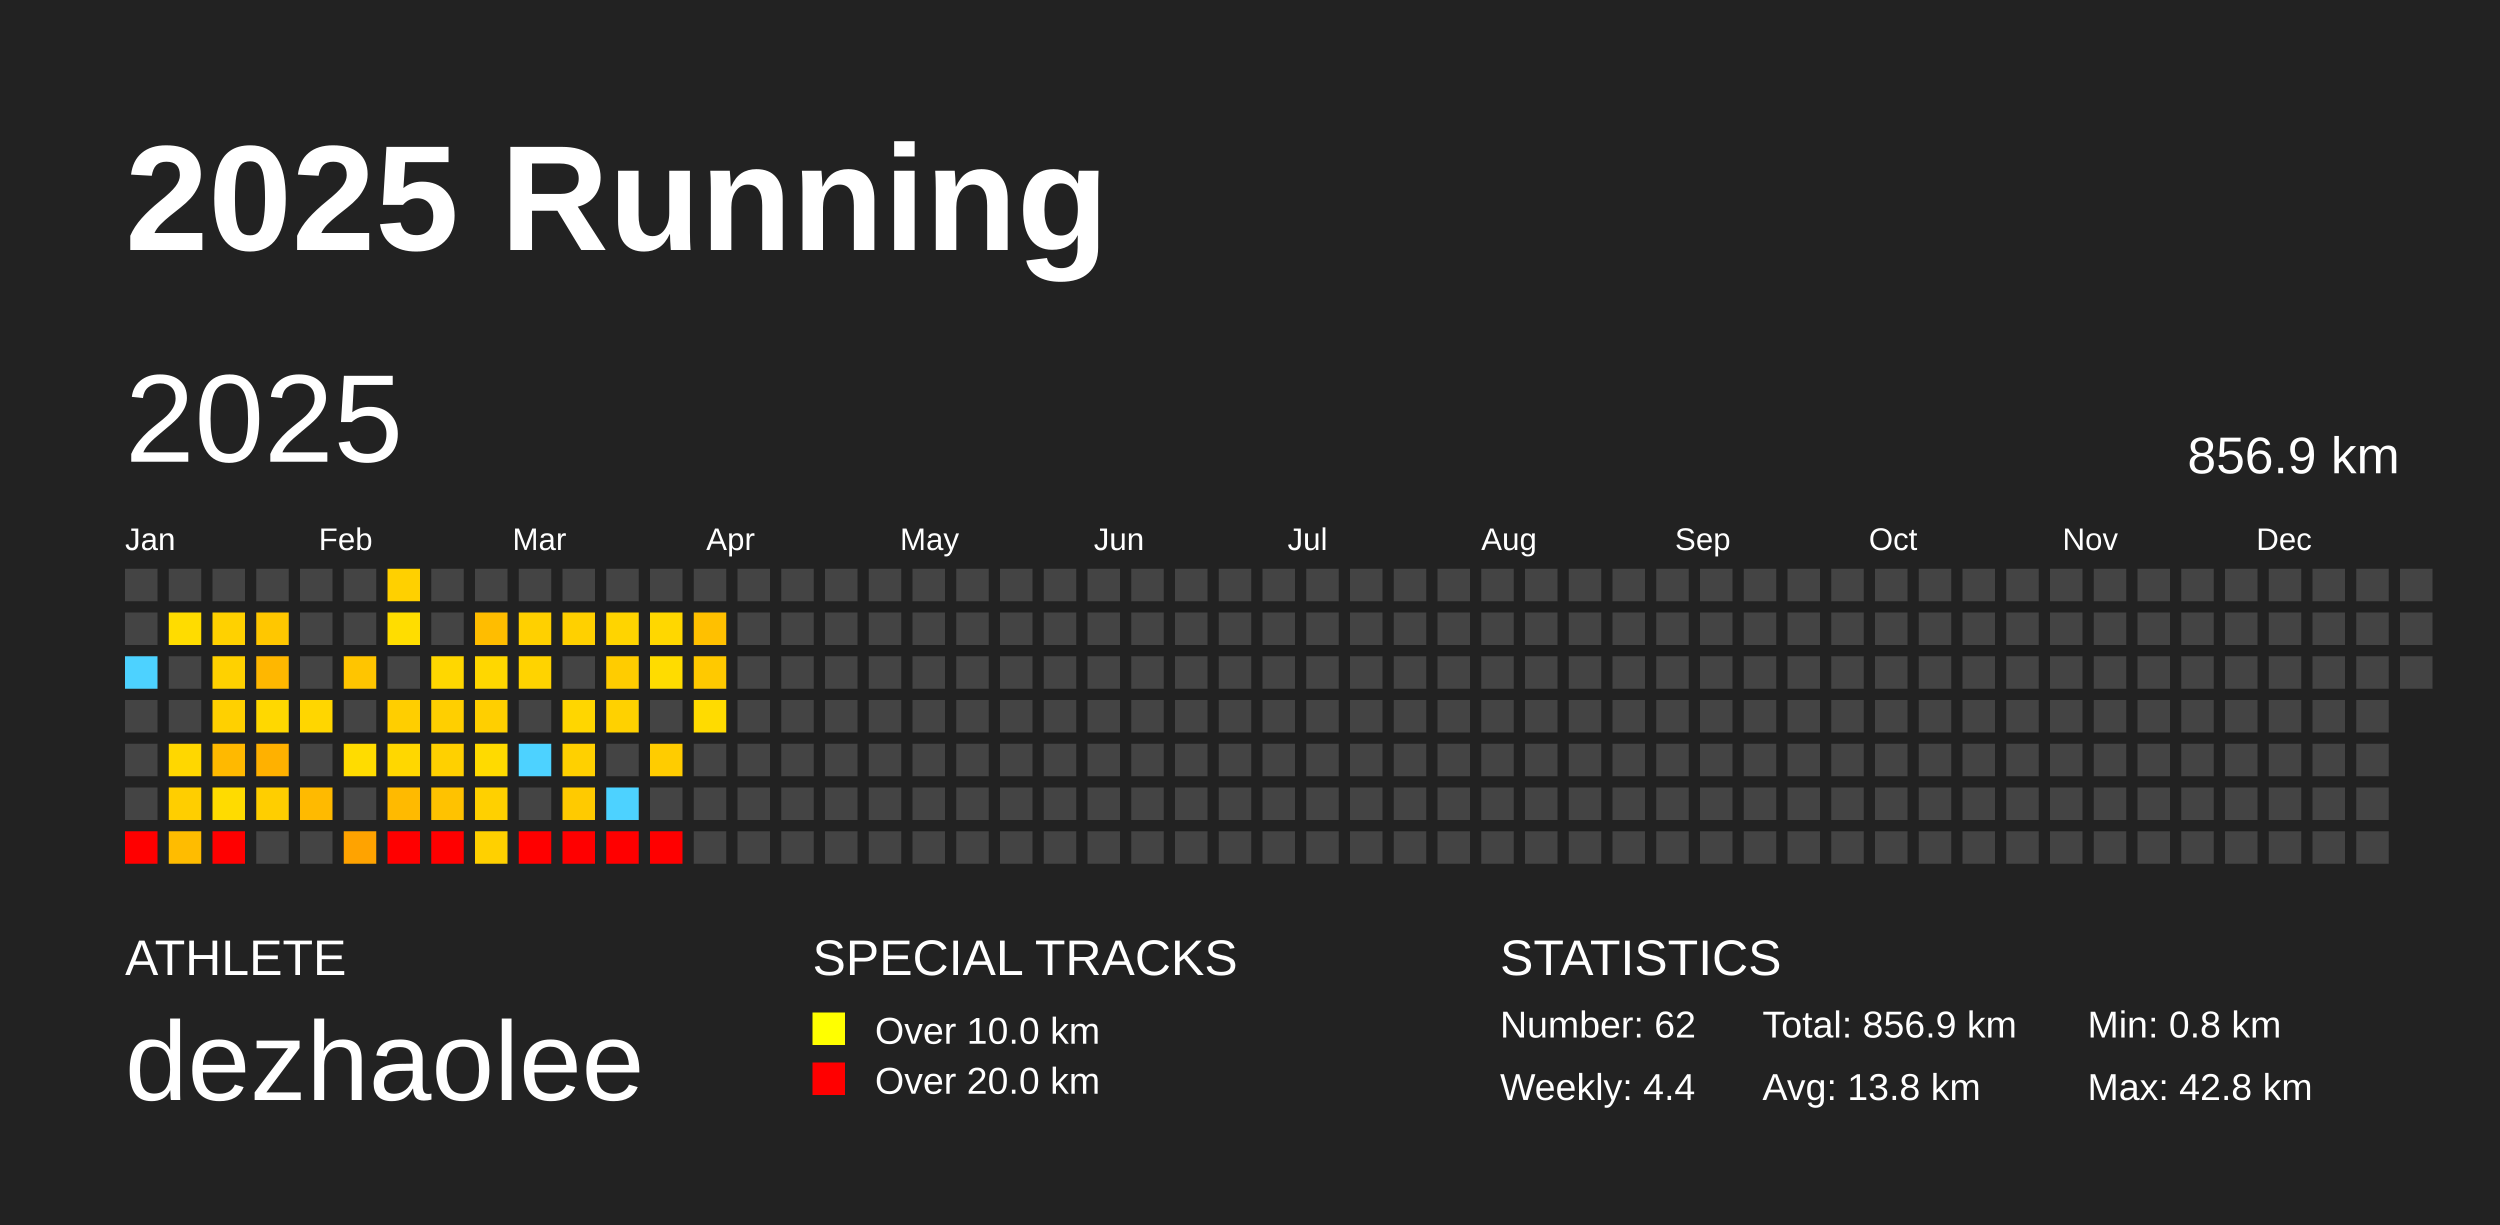
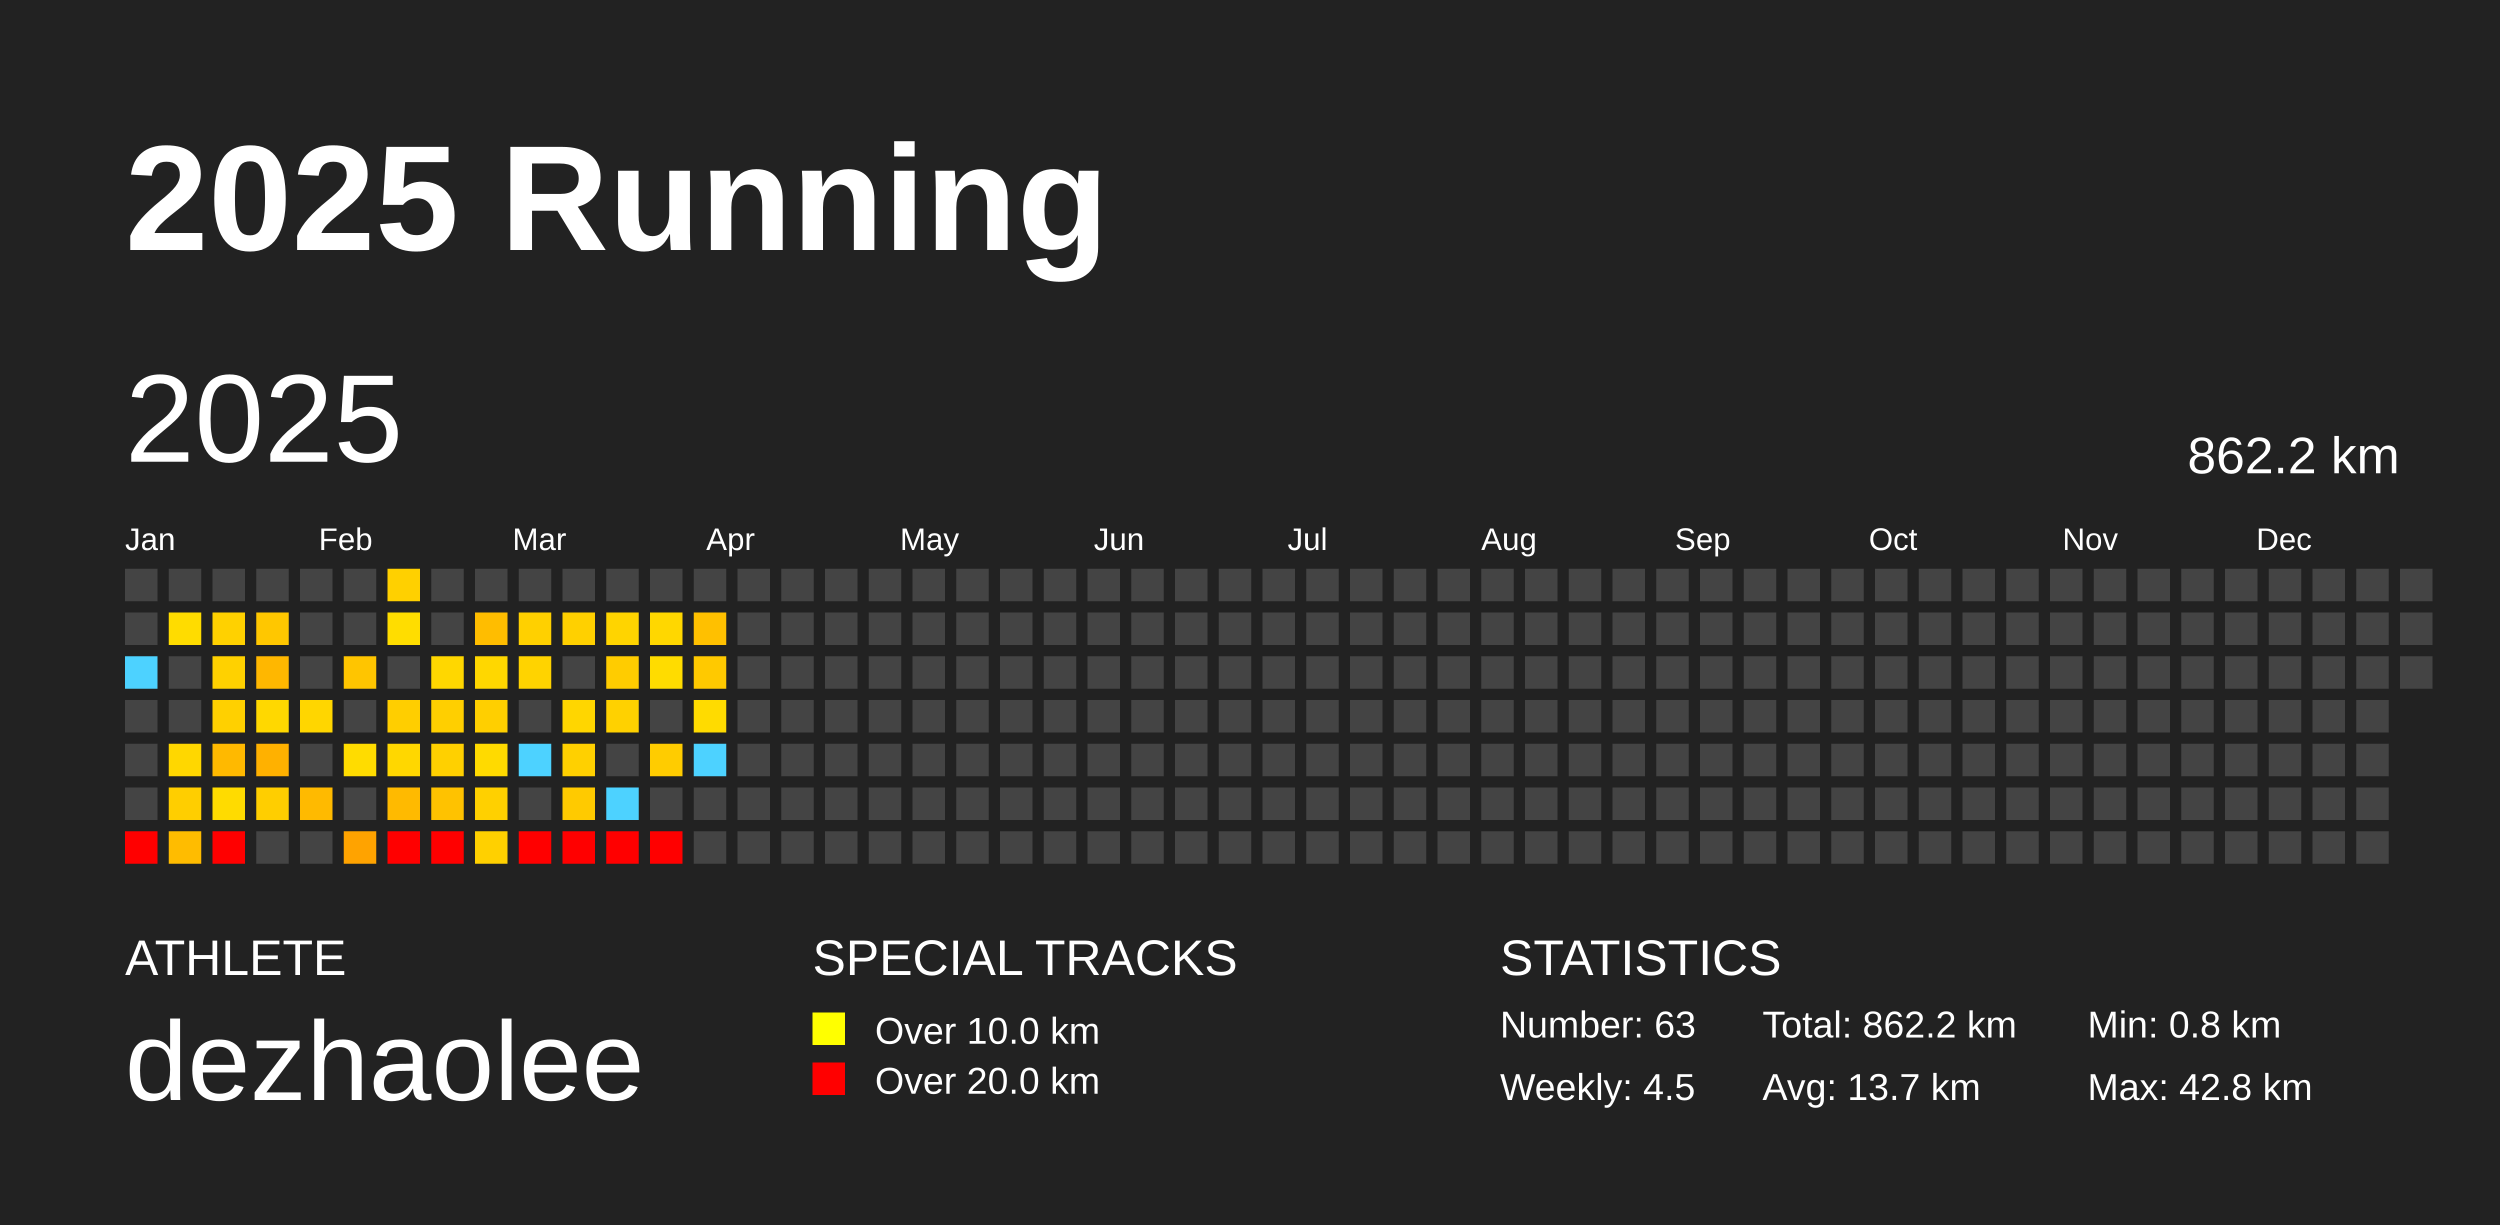
<svg xmlns="http://www.w3.org/2000/svg" baseProfile="full" height="98mm" version="1.1" viewBox="0,0,200,98" width="200mm">
  <defs />
  <rect fill="#222222" height="98" width="200" x="0" y="0" />
  <text fill="#FFFFFF" style="font-size:12px; font-family:Arial; font-weight:bold;" x="10" y="20">2025 Running</text>
  <text fill="#FFFFFF" style="font-size:4px; font-family:Arial" x="10" y="78">ATHLETE</text>
  <text fill="#FFFFFF" style="font-size:9px; font-family:Arial" x="10" y="88">dezhaolee</text>
  <text fill="#FFFFFF" style="font-size:4px; font-family:Arial" x="65" y="78">SPECIAL TRACKS</text>
  <rect fill="yellow" height="2.6" width="2.6" x="65" y="81" />
  <text fill="#FFFFFF" style="font-size:3px; font-family:Arial" x="70" y="83.5">Over 10.0 km</text>
  <rect fill="red" height="2.6" width="2.6" x="65" y="85" />
  <text fill="#FFFFFF" style="font-size:3px; font-family:Arial" x="70" y="87.5">Over 20.0 km</text>
  <text fill="#FFFFFF" style="font-size:4px; font-family:Arial" x="120" y="78">STATISTICS</text>
-   <text fill="#FFFFFF" style="font-size:3px; font-family:Arial" x="120" y="83">Number: 62</text>
-   <text fill="#FFFFFF" style="font-size:3px; font-family:Arial" x="120" y="88">Weekly: 4.4</text>
-   <text fill="#FFFFFF" style="font-size:3px; font-family:Arial" x="141" y="83">Total: 856.9 km</text>
-   <text fill="#FFFFFF" style="font-size:3px; font-family:Arial" x="141" y="88">Avg: 13.8 km</text>
+   <text fill="#FFFFFF" style="font-size:3px; font-family:Arial" x="120" y="83">Number: 63</text>
+   <text fill="#FFFFFF" style="font-size:3px; font-family:Arial" x="120" y="88">Weekly: 4.5</text>
+   <text fill="#FFFFFF" style="font-size:3px; font-family:Arial" x="141" y="83">Total: 862.2 km</text>
+   <text fill="#FFFFFF" style="font-size:3px; font-family:Arial" x="141" y="88">Avg: 13.7 km</text>
  <text fill="#FFFFFF" style="font-size:3px; font-family:Arial" x="167" y="83">Min: 0.8 km</text>
  <text fill="#FFFFFF" style="font-size:3px; font-family:Arial" x="167" y="88">Max: 42.8 km</text>
  <text dominant-baseline="hanging" fill="#FFFFFF" style="font-size:10.0px; font-family:Arial;" x="10" y="30">2025</text>
-   <text dominant-baseline="hanging" fill="#FFFFFF" style="font-size:4.125px; font-family:Arial;" x="175" y="35">856.9 km</text>
+   <text dominant-baseline="hanging" fill="#FFFFFF" style="font-size:4.125px; font-family:Arial;" x="175" y="35">862.2 km</text>
  <text fill="#FFFFFF" style="font-size:2.5px; font-family:Arial" x="10.0" y="44">Jan</text>
  <text fill="#FFFFFF" style="font-size:2.5px; font-family:Arial" x="25.5" y="44">Feb</text>
  <text fill="#FFFFFF" style="font-size:2.5px; font-family:Arial" x="41.0" y="44">Mar</text>
  <text fill="#FFFFFF" style="font-size:2.5px; font-family:Arial" x="56.5" y="44">Apr</text>
  <text fill="#FFFFFF" style="font-size:2.5px; font-family:Arial" x="72.0" y="44">May</text>
  <text fill="#FFFFFF" style="font-size:2.5px; font-family:Arial" x="87.5" y="44">Jun</text>
  <text fill="#FFFFFF" style="font-size:2.5px; font-family:Arial" x="103.0" y="44">Jul</text>
  <text fill="#FFFFFF" style="font-size:2.5px; font-family:Arial" x="118.5" y="44">Aug</text>
  <text fill="#FFFFFF" style="font-size:2.5px; font-family:Arial" x="134.0" y="44">Sep</text>
  <text fill="#FFFFFF" style="font-size:2.5px; font-family:Arial" x="149.5" y="44">Oct</text>
  <text fill="#FFFFFF" style="font-size:2.5px; font-family:Arial" x="165.0" y="44">Nov</text>
  <text fill="#FFFFFF" style="font-size:2.5px; font-family:Arial" x="180.5" y="44">Dec</text>
  <rect fill="#444444" height="2.6" width="2.6" x="10.0" y="45.5" />
  <rect fill="#444444" height="2.6" width="2.6" x="10.0" y="49.0" />
  <rect fill="#4dd2ff" height="2.6" width="2.6" x="10.0" y="52.5" />
  <rect fill="#444444" height="2.6" width="2.6" x="10.0" y="56.0" />
  <rect fill="#444444" height="2.6" width="2.6" x="10.0" y="59.5" />
  <rect fill="#444444" height="2.6" width="2.6" x="10.0" y="63.0" />
  <rect fill="red" height="2.6" width="2.6" x="10.0" y="66.5" />
  <rect fill="#444444" height="2.6" width="2.6" x="13.5" y="45.5" />
  <rect fill="#ffdc00" height="2.6" width="2.6" x="13.5" y="49.0" />
  <rect fill="#444444" height="2.6" width="2.6" x="13.5" y="52.5" />
  <rect fill="#444444" height="2.6" width="2.6" x="13.5" y="56.0" />
  <rect fill="#ffd700" height="2.6" width="2.6" x="13.5" y="59.5" />
  <rect fill="#ffce00" height="2.6" width="2.6" x="13.5" y="63.0" />
  <rect fill="#ffbc00" height="2.6" width="2.6" x="13.5" y="66.5" />
  <rect fill="#444444" height="2.6" width="2.6" x="17.0" y="45.5" />
  <rect fill="#ffd100" height="2.6" width="2.6" x="17.0" y="49.0" />
  <rect fill="#ffd100" height="2.6" width="2.6" x="17.0" y="52.5" />
  <rect fill="#ffd000" height="2.6" width="2.6" x="17.0" y="56.0" />
  <rect fill="#ffb900" height="2.6" width="2.6" x="17.0" y="59.5" />
  <rect fill="#ffdb00" height="2.6" width="2.6" x="17.0" y="63.0" />
  <rect fill="red" height="2.6" width="2.6" x="17.0" y="66.5" />
  <rect fill="#444444" height="2.6" width="2.6" x="20.5" y="45.5" />
  <rect fill="#ffc700" height="2.6" width="2.6" x="20.5" y="49.0" />
  <rect fill="#ffb700" height="2.6" width="2.6" x="20.5" y="52.5" />
  <rect fill="#ffd800" height="2.6" width="2.6" x="20.5" y="56.0" />
  <rect fill="#ffb100" height="2.6" width="2.6" x="20.5" y="59.5" />
  <rect fill="#ffce00" height="2.6" width="2.6" x="20.5" y="63.0" />
  <rect fill="#444444" height="2.6" width="2.6" x="20.5" y="66.5" />
  <rect fill="#444444" height="2.6" width="2.6" x="24.0" y="45.5" />
  <rect fill="#444444" height="2.6" width="2.6" x="24.0" y="49.0" />
  <rect fill="#444444" height="2.6" width="2.6" x="24.0" y="52.5" />
  <rect fill="#ffd600" height="2.6" width="2.6" x="24.0" y="56.0" />
  <rect fill="#444444" height="2.6" width="2.6" x="24.0" y="59.5" />
  <rect fill="#ffba00" height="2.6" width="2.6" x="24.0" y="63.0" />
  <rect fill="#444444" height="2.6" width="2.6" x="24.0" y="66.5" />
  <rect fill="#444444" height="2.6" width="2.6" x="27.5" y="45.5" />
  <rect fill="#444444" height="2.6" width="2.6" x="27.5" y="49.0" />
  <rect fill="#ffc500" height="2.6" width="2.6" x="27.5" y="52.5" />
  <rect fill="#444444" height="2.6" width="2.6" x="27.5" y="56.0" />
  <rect fill="#ffdc00" height="2.6" width="2.6" x="27.5" y="59.5" />
  <rect fill="#444444" height="2.6" width="2.6" x="27.5" y="63.0" />
  <rect fill="#ffa300" height="2.6" width="2.6" x="27.5" y="66.5" />
  <rect fill="#ffd000" height="2.6" width="2.6" x="31.0" y="45.5" />
  <rect fill="#ffdd00" height="2.6" width="2.6" x="31.0" y="49.0" />
  <rect fill="#444444" height="2.6" width="2.6" x="31.0" y="52.5" />
  <rect fill="#ffce00" height="2.6" width="2.6" x="31.0" y="56.0" />
  <rect fill="#ffd700" height="2.6" width="2.6" x="31.0" y="59.5" />
  <rect fill="#ffba00" height="2.6" width="2.6" x="31.0" y="63.0" />
  <rect fill="red" height="2.6" width="2.6" x="31.0" y="66.5" />
  <rect fill="#444444" height="2.6" width="2.6" x="34.5" y="45.5" />
  <rect fill="#444444" height="2.6" width="2.6" x="34.5" y="49.0" />
  <rect fill="#ffd700" height="2.6" width="2.6" x="34.5" y="52.5" />
  <rect fill="#ffcf00" height="2.6" width="2.6" x="34.5" y="56.0" />
  <rect fill="#ffd000" height="2.6" width="2.6" x="34.5" y="59.5" />
  <rect fill="#ffc200" height="2.6" width="2.6" x="34.5" y="63.0" />
  <rect fill="red" height="2.6" width="2.6" x="34.5" y="66.5" />
  <rect fill="#444444" height="2.6" width="2.6" x="38.0" y="45.5" />
  <rect fill="#ffbd00" height="2.6" width="2.6" x="38.0" y="49.0" />
  <rect fill="#ffd700" height="2.6" width="2.6" x="38.0" y="52.5" />
  <rect fill="#ffcf00" height="2.6" width="2.6" x="38.0" y="56.0" />
  <rect fill="#ffda00" height="2.6" width="2.6" x="38.0" y="59.5" />
  <rect fill="#ffd000" height="2.6" width="2.6" x="38.0" y="63.0" />
  <rect fill="#ffd000" height="2.6" width="2.6" x="38.0" y="66.5" />
  <rect fill="#444444" height="2.6" width="2.6" x="41.5" y="45.5" />
  <rect fill="#ffd000" height="2.6" width="2.6" x="41.5" y="49.0" />
  <rect fill="#ffd300" height="2.6" width="2.6" x="41.5" y="52.5" />
  <rect fill="#444444" height="2.6" width="2.6" x="41.5" y="56.0" />
  <rect fill="#4dd2ff" height="2.6" width="2.6" x="41.5" y="59.5" />
  <rect fill="#444444" height="2.6" width="2.6" x="41.5" y="63.0" />
  <rect fill="red" height="2.6" width="2.6" x="41.5" y="66.5" />
  <rect fill="#444444" height="2.6" width="2.6" x="45.0" y="45.5" />
  <rect fill="#ffd000" height="2.6" width="2.6" x="45.0" y="49.0" />
  <rect fill="#444444" height="2.6" width="2.6" x="45.0" y="52.5" />
  <rect fill="#ffd600" height="2.6" width="2.6" x="45.0" y="56.0" />
  <rect fill="#ffd000" height="2.6" width="2.6" x="45.0" y="59.5" />
  <rect fill="#ffca00" height="2.6" width="2.6" x="45.0" y="63.0" />
  <rect fill="red" height="2.6" width="2.6" x="45.0" y="66.5" />
  <rect fill="#444444" height="2.6" width="2.6" x="48.5" y="45.5" />
  <rect fill="#ffd400" height="2.6" width="2.6" x="48.5" y="49.0" />
  <rect fill="#ffcc00" height="2.6" width="2.6" x="48.5" y="52.5" />
  <rect fill="#ffd100" height="2.6" width="2.6" x="48.5" y="56.0" />
  <rect fill="#444444" height="2.6" width="2.6" x="48.5" y="59.5" />
  <rect fill="#4dd2ff" height="2.6" width="2.6" x="48.5" y="63.0" />
  <rect fill="red" height="2.6" width="2.6" x="48.5" y="66.5" />
  <rect fill="#444444" height="2.6" width="2.6" x="52.0" y="45.5" />
  <rect fill="#ffd700" height="2.6" width="2.6" x="52.0" y="49.0" />
  <rect fill="#ffdc00" height="2.6" width="2.6" x="52.0" y="52.5" />
  <rect fill="#444444" height="2.6" width="2.6" x="52.0" y="56.0" />
  <rect fill="#ffcc00" height="2.6" width="2.6" x="52.0" y="59.5" />
  <rect fill="#444444" height="2.6" width="2.6" x="52.0" y="63.0" />
  <rect fill="red" height="2.6" width="2.6" x="52.0" y="66.5" />
  <rect fill="#444444" height="2.6" width="2.6" x="55.5" y="45.5" />
  <rect fill="#ffc000" height="2.6" width="2.6" x="55.5" y="49.0" />
  <rect fill="#ffc900" height="2.6" width="2.6" x="55.5" y="52.5" />
  <rect fill="#ffdb00" height="2.6" width="2.6" x="55.5" y="56.0" />
-   <rect fill="#444444" height="2.6" width="2.6" x="55.5" y="59.5" />
+   <rect fill="#4dd2ff" height="2.6" width="2.6" x="55.5" y="59.5" />
  <rect fill="#444444" height="2.6" width="2.6" x="55.5" y="63.0" />
  <rect fill="#444444" height="2.6" width="2.6" x="55.5" y="66.5" />
  <rect fill="#444444" height="2.6" width="2.6" x="59.0" y="45.5" />
  <rect fill="#444444" height="2.6" width="2.6" x="59.0" y="49.0" />
  <rect fill="#444444" height="2.6" width="2.6" x="59.0" y="52.5" />
  <rect fill="#444444" height="2.6" width="2.6" x="59.0" y="56.0" />
  <rect fill="#444444" height="2.6" width="2.6" x="59.0" y="59.5" />
  <rect fill="#444444" height="2.6" width="2.6" x="59.0" y="63.0" />
  <rect fill="#444444" height="2.6" width="2.6" x="59.0" y="66.5" />
  <rect fill="#444444" height="2.6" width="2.6" x="62.5" y="45.5" />
  <rect fill="#444444" height="2.6" width="2.6" x="62.5" y="49.0" />
  <rect fill="#444444" height="2.6" width="2.6" x="62.5" y="52.5" />
  <rect fill="#444444" height="2.6" width="2.6" x="62.5" y="56.0" />
  <rect fill="#444444" height="2.6" width="2.6" x="62.5" y="59.5" />
  <rect fill="#444444" height="2.6" width="2.6" x="62.5" y="63.0" />
  <rect fill="#444444" height="2.6" width="2.6" x="62.5" y="66.5" />
  <rect fill="#444444" height="2.6" width="2.6" x="66.0" y="45.5" />
  <rect fill="#444444" height="2.6" width="2.6" x="66.0" y="49.0" />
  <rect fill="#444444" height="2.6" width="2.6" x="66.0" y="52.5" />
  <rect fill="#444444" height="2.6" width="2.6" x="66.0" y="56.0" />
  <rect fill="#444444" height="2.6" width="2.6" x="66.0" y="59.5" />
  <rect fill="#444444" height="2.6" width="2.6" x="66.0" y="63.0" />
  <rect fill="#444444" height="2.6" width="2.6" x="66.0" y="66.5" />
  <rect fill="#444444" height="2.6" width="2.6" x="69.5" y="45.5" />
  <rect fill="#444444" height="2.6" width="2.6" x="69.5" y="49.0" />
  <rect fill="#444444" height="2.6" width="2.6" x="69.5" y="52.5" />
  <rect fill="#444444" height="2.6" width="2.6" x="69.5" y="56.0" />
  <rect fill="#444444" height="2.6" width="2.6" x="69.5" y="59.5" />
  <rect fill="#444444" height="2.6" width="2.6" x="69.5" y="63.0" />
  <rect fill="#444444" height="2.6" width="2.6" x="69.5" y="66.5" />
  <rect fill="#444444" height="2.6" width="2.6" x="73.0" y="45.5" />
  <rect fill="#444444" height="2.6" width="2.6" x="73.0" y="49.0" />
  <rect fill="#444444" height="2.6" width="2.6" x="73.0" y="52.5" />
  <rect fill="#444444" height="2.6" width="2.6" x="73.0" y="56.0" />
  <rect fill="#444444" height="2.6" width="2.6" x="73.0" y="59.5" />
  <rect fill="#444444" height="2.6" width="2.6" x="73.0" y="63.0" />
  <rect fill="#444444" height="2.6" width="2.6" x="73.0" y="66.5" />
  <rect fill="#444444" height="2.6" width="2.6" x="76.5" y="45.5" />
  <rect fill="#444444" height="2.6" width="2.6" x="76.5" y="49.0" />
  <rect fill="#444444" height="2.6" width="2.6" x="76.5" y="52.5" />
  <rect fill="#444444" height="2.6" width="2.6" x="76.5" y="56.0" />
  <rect fill="#444444" height="2.6" width="2.6" x="76.5" y="59.5" />
  <rect fill="#444444" height="2.6" width="2.6" x="76.5" y="63.0" />
  <rect fill="#444444" height="2.6" width="2.6" x="76.5" y="66.5" />
  <rect fill="#444444" height="2.6" width="2.6" x="80.0" y="45.5" />
  <rect fill="#444444" height="2.6" width="2.6" x="80.0" y="49.0" />
  <rect fill="#444444" height="2.6" width="2.6" x="80.0" y="52.5" />
  <rect fill="#444444" height="2.6" width="2.6" x="80.0" y="56.0" />
  <rect fill="#444444" height="2.6" width="2.6" x="80.0" y="59.5" />
  <rect fill="#444444" height="2.6" width="2.6" x="80.0" y="63.0" />
  <rect fill="#444444" height="2.6" width="2.6" x="80.0" y="66.5" />
  <rect fill="#444444" height="2.6" width="2.6" x="83.5" y="45.5" />
  <rect fill="#444444" height="2.6" width="2.6" x="83.5" y="49.0" />
  <rect fill="#444444" height="2.6" width="2.6" x="83.5" y="52.5" />
  <rect fill="#444444" height="2.6" width="2.6" x="83.5" y="56.0" />
  <rect fill="#444444" height="2.6" width="2.6" x="83.5" y="59.5" />
  <rect fill="#444444" height="2.6" width="2.6" x="83.5" y="63.0" />
  <rect fill="#444444" height="2.6" width="2.6" x="83.5" y="66.5" />
  <rect fill="#444444" height="2.6" width="2.6" x="87.0" y="45.5" />
  <rect fill="#444444" height="2.6" width="2.6" x="87.0" y="49.0" />
  <rect fill="#444444" height="2.6" width="2.6" x="87.0" y="52.5" />
  <rect fill="#444444" height="2.6" width="2.6" x="87.0" y="56.0" />
  <rect fill="#444444" height="2.6" width="2.6" x="87.0" y="59.5" />
  <rect fill="#444444" height="2.6" width="2.6" x="87.0" y="63.0" />
  <rect fill="#444444" height="2.6" width="2.6" x="87.0" y="66.5" />
  <rect fill="#444444" height="2.6" width="2.6" x="90.5" y="45.5" />
  <rect fill="#444444" height="2.6" width="2.6" x="90.5" y="49.0" />
  <rect fill="#444444" height="2.6" width="2.6" x="90.5" y="52.5" />
  <rect fill="#444444" height="2.6" width="2.6" x="90.5" y="56.0" />
  <rect fill="#444444" height="2.6" width="2.6" x="90.5" y="59.5" />
  <rect fill="#444444" height="2.6" width="2.6" x="90.5" y="63.0" />
  <rect fill="#444444" height="2.6" width="2.6" x="90.5" y="66.5" />
  <rect fill="#444444" height="2.6" width="2.6" x="94.0" y="45.5" />
  <rect fill="#444444" height="2.6" width="2.6" x="94.0" y="49.0" />
  <rect fill="#444444" height="2.6" width="2.6" x="94.0" y="52.5" />
  <rect fill="#444444" height="2.6" width="2.6" x="94.0" y="56.0" />
  <rect fill="#444444" height="2.6" width="2.6" x="94.0" y="59.5" />
  <rect fill="#444444" height="2.6" width="2.6" x="94.0" y="63.0" />
  <rect fill="#444444" height="2.6" width="2.6" x="94.0" y="66.5" />
  <rect fill="#444444" height="2.6" width="2.6" x="97.5" y="45.5" />
  <rect fill="#444444" height="2.6" width="2.6" x="97.5" y="49.0" />
  <rect fill="#444444" height="2.6" width="2.6" x="97.5" y="52.5" />
  <rect fill="#444444" height="2.6" width="2.6" x="97.5" y="56.0" />
  <rect fill="#444444" height="2.6" width="2.6" x="97.5" y="59.5" />
  <rect fill="#444444" height="2.6" width="2.6" x="97.5" y="63.0" />
  <rect fill="#444444" height="2.6" width="2.6" x="97.5" y="66.5" />
  <rect fill="#444444" height="2.6" width="2.6" x="101.0" y="45.5" />
  <rect fill="#444444" height="2.6" width="2.6" x="101.0" y="49.0" />
  <rect fill="#444444" height="2.6" width="2.6" x="101.0" y="52.5" />
  <rect fill="#444444" height="2.6" width="2.6" x="101.0" y="56.0" />
  <rect fill="#444444" height="2.6" width="2.6" x="101.0" y="59.5" />
  <rect fill="#444444" height="2.6" width="2.6" x="101.0" y="63.0" />
  <rect fill="#444444" height="2.6" width="2.6" x="101.0" y="66.5" />
  <rect fill="#444444" height="2.6" width="2.6" x="104.5" y="45.5" />
  <rect fill="#444444" height="2.6" width="2.6" x="104.5" y="49.0" />
  <rect fill="#444444" height="2.6" width="2.6" x="104.5" y="52.5" />
  <rect fill="#444444" height="2.6" width="2.6" x="104.5" y="56.0" />
  <rect fill="#444444" height="2.6" width="2.6" x="104.5" y="59.5" />
  <rect fill="#444444" height="2.6" width="2.6" x="104.5" y="63.0" />
  <rect fill="#444444" height="2.6" width="2.6" x="104.5" y="66.5" />
  <rect fill="#444444" height="2.6" width="2.6" x="108.0" y="45.5" />
  <rect fill="#444444" height="2.6" width="2.6" x="108.0" y="49.0" />
  <rect fill="#444444" height="2.6" width="2.6" x="108.0" y="52.5" />
  <rect fill="#444444" height="2.6" width="2.6" x="108.0" y="56.0" />
  <rect fill="#444444" height="2.6" width="2.6" x="108.0" y="59.5" />
  <rect fill="#444444" height="2.6" width="2.6" x="108.0" y="63.0" />
  <rect fill="#444444" height="2.6" width="2.6" x="108.0" y="66.5" />
  <rect fill="#444444" height="2.6" width="2.6" x="111.5" y="45.5" />
  <rect fill="#444444" height="2.6" width="2.6" x="111.5" y="49.0" />
  <rect fill="#444444" height="2.6" width="2.6" x="111.5" y="52.5" />
  <rect fill="#444444" height="2.6" width="2.6" x="111.5" y="56.0" />
  <rect fill="#444444" height="2.6" width="2.6" x="111.5" y="59.5" />
  <rect fill="#444444" height="2.6" width="2.6" x="111.5" y="63.0" />
  <rect fill="#444444" height="2.6" width="2.6" x="111.5" y="66.5" />
  <rect fill="#444444" height="2.6" width="2.6" x="115.0" y="45.5" />
  <rect fill="#444444" height="2.6" width="2.6" x="115.0" y="49.0" />
  <rect fill="#444444" height="2.6" width="2.6" x="115.0" y="52.5" />
  <rect fill="#444444" height="2.6" width="2.6" x="115.0" y="56.0" />
  <rect fill="#444444" height="2.6" width="2.6" x="115.0" y="59.5" />
  <rect fill="#444444" height="2.6" width="2.6" x="115.0" y="63.0" />
  <rect fill="#444444" height="2.6" width="2.6" x="115.0" y="66.5" />
  <rect fill="#444444" height="2.6" width="2.6" x="118.5" y="45.5" />
  <rect fill="#444444" height="2.6" width="2.6" x="118.5" y="49.0" />
  <rect fill="#444444" height="2.6" width="2.6" x="118.5" y="52.5" />
  <rect fill="#444444" height="2.6" width="2.6" x="118.5" y="56.0" />
  <rect fill="#444444" height="2.6" width="2.6" x="118.5" y="59.5" />
  <rect fill="#444444" height="2.6" width="2.6" x="118.5" y="63.0" />
  <rect fill="#444444" height="2.6" width="2.6" x="118.5" y="66.5" />
  <rect fill="#444444" height="2.6" width="2.6" x="122.0" y="45.5" />
  <rect fill="#444444" height="2.6" width="2.6" x="122.0" y="49.0" />
  <rect fill="#444444" height="2.6" width="2.6" x="122.0" y="52.5" />
  <rect fill="#444444" height="2.6" width="2.6" x="122.0" y="56.0" />
  <rect fill="#444444" height="2.6" width="2.6" x="122.0" y="59.5" />
  <rect fill="#444444" height="2.6" width="2.6" x="122.0" y="63.0" />
  <rect fill="#444444" height="2.6" width="2.6" x="122.0" y="66.5" />
  <rect fill="#444444" height="2.6" width="2.6" x="125.5" y="45.5" />
  <rect fill="#444444" height="2.6" width="2.6" x="125.5" y="49.0" />
  <rect fill="#444444" height="2.6" width="2.6" x="125.5" y="52.5" />
  <rect fill="#444444" height="2.6" width="2.6" x="125.5" y="56.0" />
  <rect fill="#444444" height="2.6" width="2.6" x="125.5" y="59.5" />
  <rect fill="#444444" height="2.6" width="2.6" x="125.5" y="63.0" />
  <rect fill="#444444" height="2.6" width="2.6" x="125.5" y="66.5" />
  <rect fill="#444444" height="2.6" width="2.6" x="129.0" y="45.5" />
  <rect fill="#444444" height="2.6" width="2.6" x="129.0" y="49.0" />
  <rect fill="#444444" height="2.6" width="2.6" x="129.0" y="52.5" />
  <rect fill="#444444" height="2.6" width="2.6" x="129.0" y="56.0" />
  <rect fill="#444444" height="2.6" width="2.6" x="129.0" y="59.5" />
  <rect fill="#444444" height="2.6" width="2.6" x="129.0" y="63.0" />
  <rect fill="#444444" height="2.6" width="2.6" x="129.0" y="66.5" />
  <rect fill="#444444" height="2.6" width="2.6" x="132.5" y="45.5" />
  <rect fill="#444444" height="2.6" width="2.6" x="132.5" y="49.0" />
  <rect fill="#444444" height="2.6" width="2.6" x="132.5" y="52.5" />
  <rect fill="#444444" height="2.6" width="2.6" x="132.5" y="56.0" />
  <rect fill="#444444" height="2.6" width="2.6" x="132.5" y="59.5" />
  <rect fill="#444444" height="2.6" width="2.6" x="132.5" y="63.0" />
  <rect fill="#444444" height="2.6" width="2.6" x="132.5" y="66.5" />
  <rect fill="#444444" height="2.6" width="2.6" x="136.0" y="45.5" />
  <rect fill="#444444" height="2.6" width="2.6" x="136.0" y="49.0" />
  <rect fill="#444444" height="2.6" width="2.6" x="136.0" y="52.5" />
  <rect fill="#444444" height="2.6" width="2.6" x="136.0" y="56.0" />
  <rect fill="#444444" height="2.6" width="2.6" x="136.0" y="59.5" />
  <rect fill="#444444" height="2.6" width="2.6" x="136.0" y="63.0" />
  <rect fill="#444444" height="2.6" width="2.6" x="136.0" y="66.5" />
  <rect fill="#444444" height="2.6" width="2.6" x="139.5" y="45.5" />
  <rect fill="#444444" height="2.6" width="2.6" x="139.5" y="49.0" />
  <rect fill="#444444" height="2.6" width="2.6" x="139.5" y="52.5" />
  <rect fill="#444444" height="2.6" width="2.6" x="139.5" y="56.0" />
  <rect fill="#444444" height="2.6" width="2.6" x="139.5" y="59.5" />
  <rect fill="#444444" height="2.6" width="2.6" x="139.5" y="63.0" />
  <rect fill="#444444" height="2.6" width="2.6" x="139.5" y="66.5" />
  <rect fill="#444444" height="2.6" width="2.6" x="143.0" y="45.5" />
  <rect fill="#444444" height="2.6" width="2.6" x="143.0" y="49.0" />
  <rect fill="#444444" height="2.6" width="2.6" x="143.0" y="52.5" />
  <rect fill="#444444" height="2.6" width="2.6" x="143.0" y="56.0" />
  <rect fill="#444444" height="2.6" width="2.6" x="143.0" y="59.5" />
  <rect fill="#444444" height="2.6" width="2.6" x="143.0" y="63.0" />
  <rect fill="#444444" height="2.6" width="2.6" x="143.0" y="66.5" />
  <rect fill="#444444" height="2.6" width="2.6" x="146.5" y="45.5" />
  <rect fill="#444444" height="2.6" width="2.6" x="146.5" y="49.0" />
  <rect fill="#444444" height="2.6" width="2.6" x="146.5" y="52.5" />
  <rect fill="#444444" height="2.6" width="2.6" x="146.5" y="56.0" />
  <rect fill="#444444" height="2.6" width="2.6" x="146.5" y="59.5" />
  <rect fill="#444444" height="2.6" width="2.6" x="146.5" y="63.0" />
  <rect fill="#444444" height="2.6" width="2.6" x="146.5" y="66.5" />
  <rect fill="#444444" height="2.6" width="2.6" x="150.0" y="45.5" />
  <rect fill="#444444" height="2.6" width="2.6" x="150.0" y="49.0" />
  <rect fill="#444444" height="2.6" width="2.6" x="150.0" y="52.5" />
  <rect fill="#444444" height="2.6" width="2.6" x="150.0" y="56.0" />
  <rect fill="#444444" height="2.6" width="2.6" x="150.0" y="59.5" />
  <rect fill="#444444" height="2.6" width="2.6" x="150.0" y="63.0" />
  <rect fill="#444444" height="2.6" width="2.6" x="150.0" y="66.5" />
  <rect fill="#444444" height="2.6" width="2.6" x="153.5" y="45.5" />
  <rect fill="#444444" height="2.6" width="2.6" x="153.5" y="49.0" />
  <rect fill="#444444" height="2.6" width="2.6" x="153.5" y="52.5" />
  <rect fill="#444444" height="2.6" width="2.6" x="153.5" y="56.0" />
  <rect fill="#444444" height="2.6" width="2.6" x="153.5" y="59.5" />
  <rect fill="#444444" height="2.6" width="2.6" x="153.5" y="63.0" />
  <rect fill="#444444" height="2.6" width="2.6" x="153.5" y="66.5" />
  <rect fill="#444444" height="2.6" width="2.6" x="157.0" y="45.5" />
  <rect fill="#444444" height="2.6" width="2.6" x="157.0" y="49.0" />
  <rect fill="#444444" height="2.6" width="2.6" x="157.0" y="52.5" />
  <rect fill="#444444" height="2.6" width="2.6" x="157.0" y="56.0" />
  <rect fill="#444444" height="2.6" width="2.6" x="157.0" y="59.5" />
  <rect fill="#444444" height="2.6" width="2.6" x="157.0" y="63.0" />
  <rect fill="#444444" height="2.6" width="2.6" x="157.0" y="66.5" />
  <rect fill="#444444" height="2.6" width="2.6" x="160.5" y="45.5" />
  <rect fill="#444444" height="2.6" width="2.6" x="160.5" y="49.0" />
  <rect fill="#444444" height="2.6" width="2.6" x="160.5" y="52.5" />
  <rect fill="#444444" height="2.6" width="2.6" x="160.5" y="56.0" />
  <rect fill="#444444" height="2.6" width="2.6" x="160.5" y="59.5" />
  <rect fill="#444444" height="2.6" width="2.6" x="160.5" y="63.0" />
  <rect fill="#444444" height="2.6" width="2.6" x="160.5" y="66.5" />
  <rect fill="#444444" height="2.6" width="2.6" x="164.0" y="45.5" />
  <rect fill="#444444" height="2.6" width="2.6" x="164.0" y="49.0" />
  <rect fill="#444444" height="2.6" width="2.6" x="164.0" y="52.5" />
  <rect fill="#444444" height="2.6" width="2.6" x="164.0" y="56.0" />
  <rect fill="#444444" height="2.6" width="2.6" x="164.0" y="59.5" />
  <rect fill="#444444" height="2.6" width="2.6" x="164.0" y="63.0" />
  <rect fill="#444444" height="2.6" width="2.6" x="164.0" y="66.5" />
  <rect fill="#444444" height="2.6" width="2.6" x="167.5" y="45.5" />
  <rect fill="#444444" height="2.6" width="2.6" x="167.5" y="49.0" />
  <rect fill="#444444" height="2.6" width="2.6" x="167.5" y="52.5" />
  <rect fill="#444444" height="2.6" width="2.6" x="167.5" y="56.0" />
  <rect fill="#444444" height="2.6" width="2.6" x="167.5" y="59.5" />
  <rect fill="#444444" height="2.6" width="2.6" x="167.5" y="63.0" />
  <rect fill="#444444" height="2.6" width="2.6" x="167.5" y="66.5" />
  <rect fill="#444444" height="2.6" width="2.6" x="171.0" y="45.5" />
  <rect fill="#444444" height="2.6" width="2.6" x="171.0" y="49.0" />
  <rect fill="#444444" height="2.6" width="2.6" x="171.0" y="52.5" />
  <rect fill="#444444" height="2.6" width="2.6" x="171.0" y="56.0" />
  <rect fill="#444444" height="2.6" width="2.6" x="171.0" y="59.5" />
  <rect fill="#444444" height="2.6" width="2.6" x="171.0" y="63.0" />
  <rect fill="#444444" height="2.6" width="2.6" x="171.0" y="66.5" />
  <rect fill="#444444" height="2.6" width="2.6" x="174.5" y="45.5" />
  <rect fill="#444444" height="2.6" width="2.6" x="174.5" y="49.0" />
  <rect fill="#444444" height="2.6" width="2.6" x="174.5" y="52.5" />
  <rect fill="#444444" height="2.6" width="2.6" x="174.5" y="56.0" />
  <rect fill="#444444" height="2.6" width="2.6" x="174.5" y="59.5" />
  <rect fill="#444444" height="2.6" width="2.6" x="174.5" y="63.0" />
  <rect fill="#444444" height="2.6" width="2.6" x="174.5" y="66.5" />
  <rect fill="#444444" height="2.6" width="2.6" x="178.0" y="45.5" />
  <rect fill="#444444" height="2.6" width="2.6" x="178.0" y="49.0" />
  <rect fill="#444444" height="2.6" width="2.6" x="178.0" y="52.5" />
  <rect fill="#444444" height="2.6" width="2.6" x="178.0" y="56.0" />
  <rect fill="#444444" height="2.6" width="2.6" x="178.0" y="59.5" />
  <rect fill="#444444" height="2.6" width="2.6" x="178.0" y="63.0" />
  <rect fill="#444444" height="2.6" width="2.6" x="178.0" y="66.5" />
  <rect fill="#444444" height="2.6" width="2.6" x="181.5" y="45.5" />
  <rect fill="#444444" height="2.6" width="2.6" x="181.5" y="49.0" />
  <rect fill="#444444" height="2.6" width="2.6" x="181.5" y="52.5" />
  <rect fill="#444444" height="2.6" width="2.6" x="181.5" y="56.0" />
  <rect fill="#444444" height="2.6" width="2.6" x="181.5" y="59.5" />
  <rect fill="#444444" height="2.6" width="2.6" x="181.5" y="63.0" />
  <rect fill="#444444" height="2.6" width="2.6" x="181.5" y="66.5" />
  <rect fill="#444444" height="2.6" width="2.6" x="185.0" y="45.5" />
  <rect fill="#444444" height="2.6" width="2.6" x="185.0" y="49.0" />
  <rect fill="#444444" height="2.6" width="2.6" x="185.0" y="52.5" />
  <rect fill="#444444" height="2.6" width="2.6" x="185.0" y="56.0" />
  <rect fill="#444444" height="2.6" width="2.6" x="185.0" y="59.5" />
  <rect fill="#444444" height="2.6" width="2.6" x="185.0" y="63.0" />
  <rect fill="#444444" height="2.6" width="2.6" x="185.0" y="66.5" />
  <rect fill="#444444" height="2.6" width="2.6" x="188.5" y="45.5" />
  <rect fill="#444444" height="2.6" width="2.6" x="188.5" y="49.0" />
  <rect fill="#444444" height="2.6" width="2.6" x="188.5" y="52.5" />
  <rect fill="#444444" height="2.6" width="2.6" x="188.5" y="56.0" />
  <rect fill="#444444" height="2.6" width="2.6" x="188.5" y="59.5" />
  <rect fill="#444444" height="2.6" width="2.6" x="188.5" y="63.0" />
  <rect fill="#444444" height="2.6" width="2.6" x="188.5" y="66.5" />
  <rect fill="#444444" height="2.6" width="2.6" x="192.0" y="45.5" />
  <rect fill="#444444" height="2.6" width="2.6" x="192.0" y="49.0" />
  <rect fill="#444444" height="2.6" width="2.6" x="192.0" y="52.5" />
</svg>
